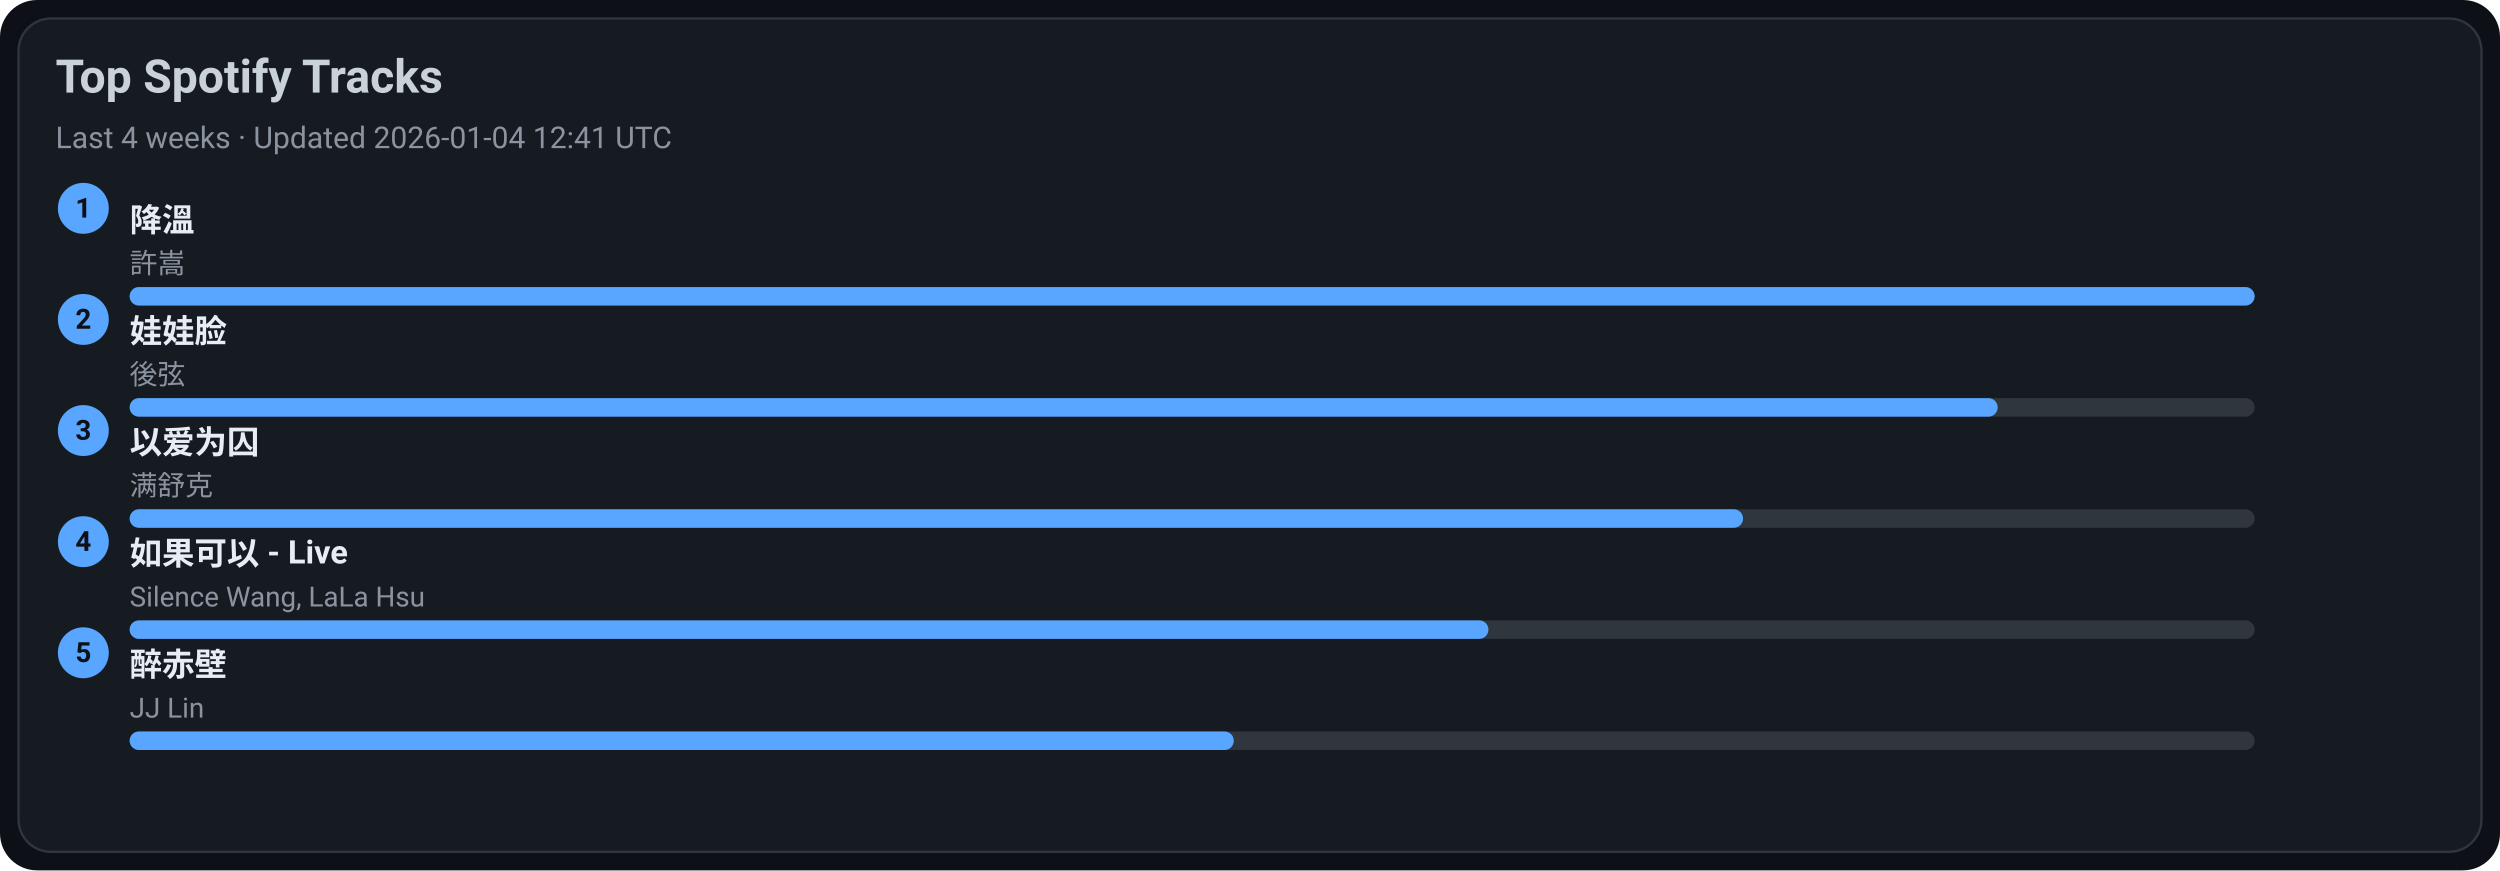
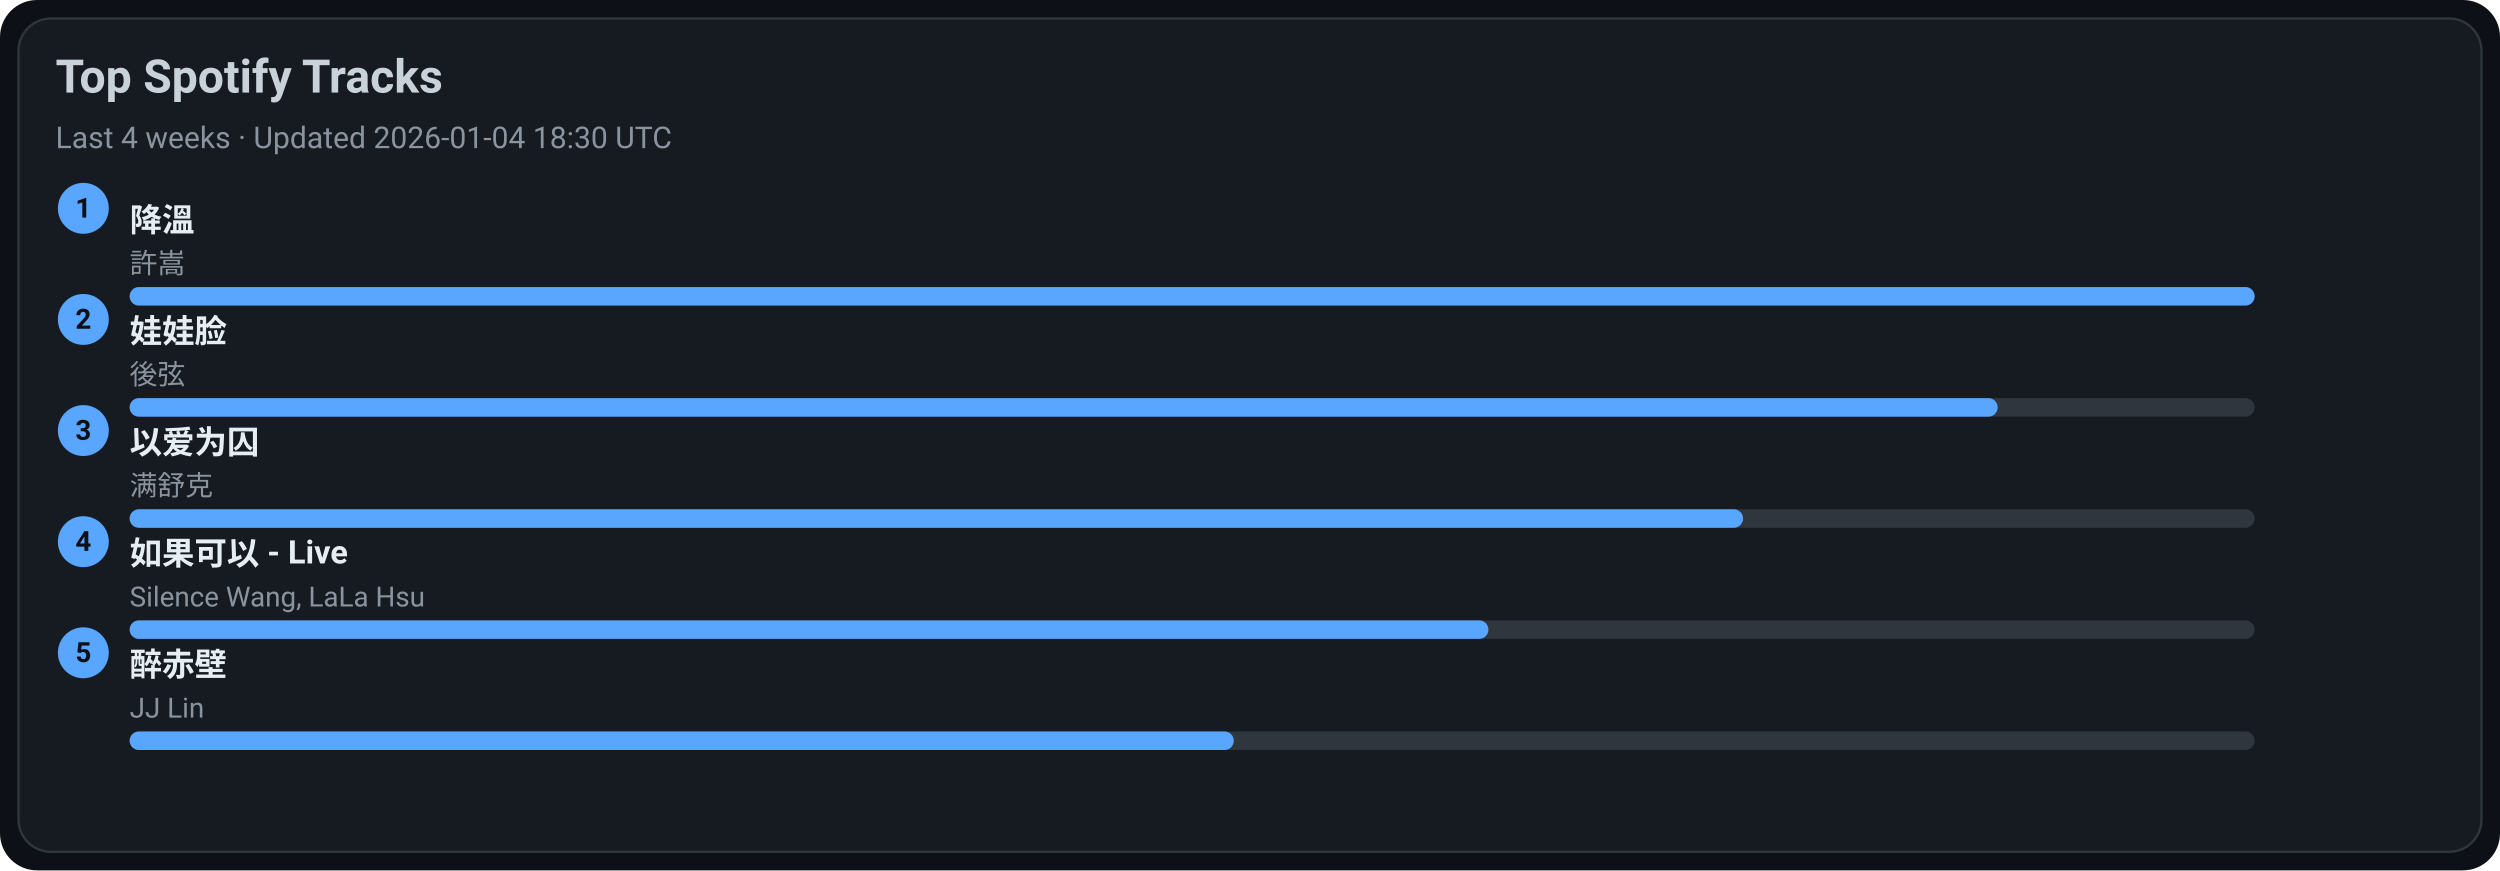
<svg xmlns="http://www.w3.org/2000/svg" width="1080" height="376" viewBox="0 0 1080 376">
  <style>text{font-family:-apple-system,BlinkMacSystemFont,Segoe UI,Roboto,Ubuntu,Helvetica Neue,Arial,Noto Sans,sans-serif}</style>
  <rect width="1080" height="376" rx="16" fill="#0d1117" />
  <rect x="8" y="8" width="1064" height="360" rx="14" fill="#161b22" stroke="#30363d" />
  <text x="24" y="40" font-size="20" fill="#c9d1d9" font-weight="600">Top Spotify Tracks</text>
-   <text x="24" y="64" font-size="13" fill="#8b949e">Last 4 weeks · Updated 2026-01-04 12:41 UTC</text>
+   <text x="24" y="64" font-size="13" fill="#8b949e">Last 4 weeks · Updated 2026-01-04 18:30 UTC</text>
  <circle cx="36" cy="90" r="11" fill="#58a6ff" />
  <text x="36" y="94" text-anchor="middle" font-size="12" fill="#0d1117" font-weight="700">1</text>
  <a href="https://open.spotify.com/track/2q9uhrOfyOnBa3oWR1PfYT" target="_blank" rel="noopener noreferrer">
    <text x="56" y="100" font-size="14" fill="#e6edf3" font-weight="600">降溫</text>
  </a>
  <text x="56" y="118" font-size="12" fill="#8b949e">許嵩</text>
  <rect x="56" y="124" width="918" height="8" rx="4" fill="#30363d" />
  <rect x="56" y="124" width="918" height="8" rx="4" fill="#58a6ff" />
  <circle cx="36" cy="138" r="11" fill="#58a6ff" />
  <text x="36" y="142" text-anchor="middle" font-size="12" fill="#0d1117" font-weight="700">2</text>
  <a href="https://open.spotify.com/track/08ouEICweFmqfgPJnRIQkE" target="_blank" rel="noopener noreferrer">
    <text x="56" y="148" font-size="14" fill="#e6edf3" font-weight="600">娃娃脸</text>
  </a>
  <text x="56" y="166" font-size="12" fill="#8b949e">後弦</text>
  <rect x="56" y="172" width="918" height="8" rx="4" fill="#30363d" />
  <rect x="56" y="172" width="807" height="8" rx="4" fill="#58a6ff" />
  <circle cx="36" cy="186" r="11" fill="#58a6ff" />
  <text x="36" y="190" text-anchor="middle" font-size="12" fill="#0d1117" font-weight="700">3</text>
  <a href="https://open.spotify.com/track/0RW2LEfGQK5BaIho6sSLqf" target="_blank" rel="noopener noreferrer">
    <text x="56" y="196" font-size="14" fill="#e6edf3" font-weight="600">以爱为囚</text>
  </a>
  <text x="56" y="214" font-size="12" fill="#8b949e">满舒克</text>
  <rect x="56" y="220" width="918" height="8" rx="4" fill="#30363d" />
  <rect x="56" y="220" width="697" height="8" rx="4" fill="#58a6ff" />
  <circle cx="36" cy="234" r="11" fill="#58a6ff" />
  <text x="36" y="238" text-anchor="middle" font-size="12" fill="#0d1117" font-weight="700">4</text>
  <a href="https://open.spotify.com/track/6IF65dJzfmPcX7jwDegwoo" target="_blank" rel="noopener noreferrer">
    <text x="56" y="244" font-size="14" fill="#e6edf3" font-weight="600">如果可以 - Live</text>
  </a>
  <text x="56" y="262" font-size="12" fill="#8b949e">Silence Wang, LaLa Hsu</text>
  <rect x="56" y="268" width="918" height="8" rx="4" fill="#30363d" />
  <rect x="56" y="268" width="587" height="8" rx="4" fill="#58a6ff" />
  <circle cx="36" cy="282" r="11" fill="#58a6ff" />
  <text x="36" y="286" text-anchor="middle" font-size="12" fill="#0d1117" font-weight="700">5</text>
  <a href="https://open.spotify.com/track/69lAYqbyHL1A0gctdLd9WV" target="_blank" rel="noopener noreferrer">
    <text x="56" y="292" font-size="14" fill="#e6edf3" font-weight="600">醉赤壁</text>
  </a>
  <text x="56" y="310" font-size="12" fill="#8b949e">JJ Lin</text>
  <rect x="56" y="316" width="918" height="8" rx="4" fill="#30363d" />
  <rect x="56" y="316" width="477" height="8" rx="4" fill="#58a6ff" />
</svg>
